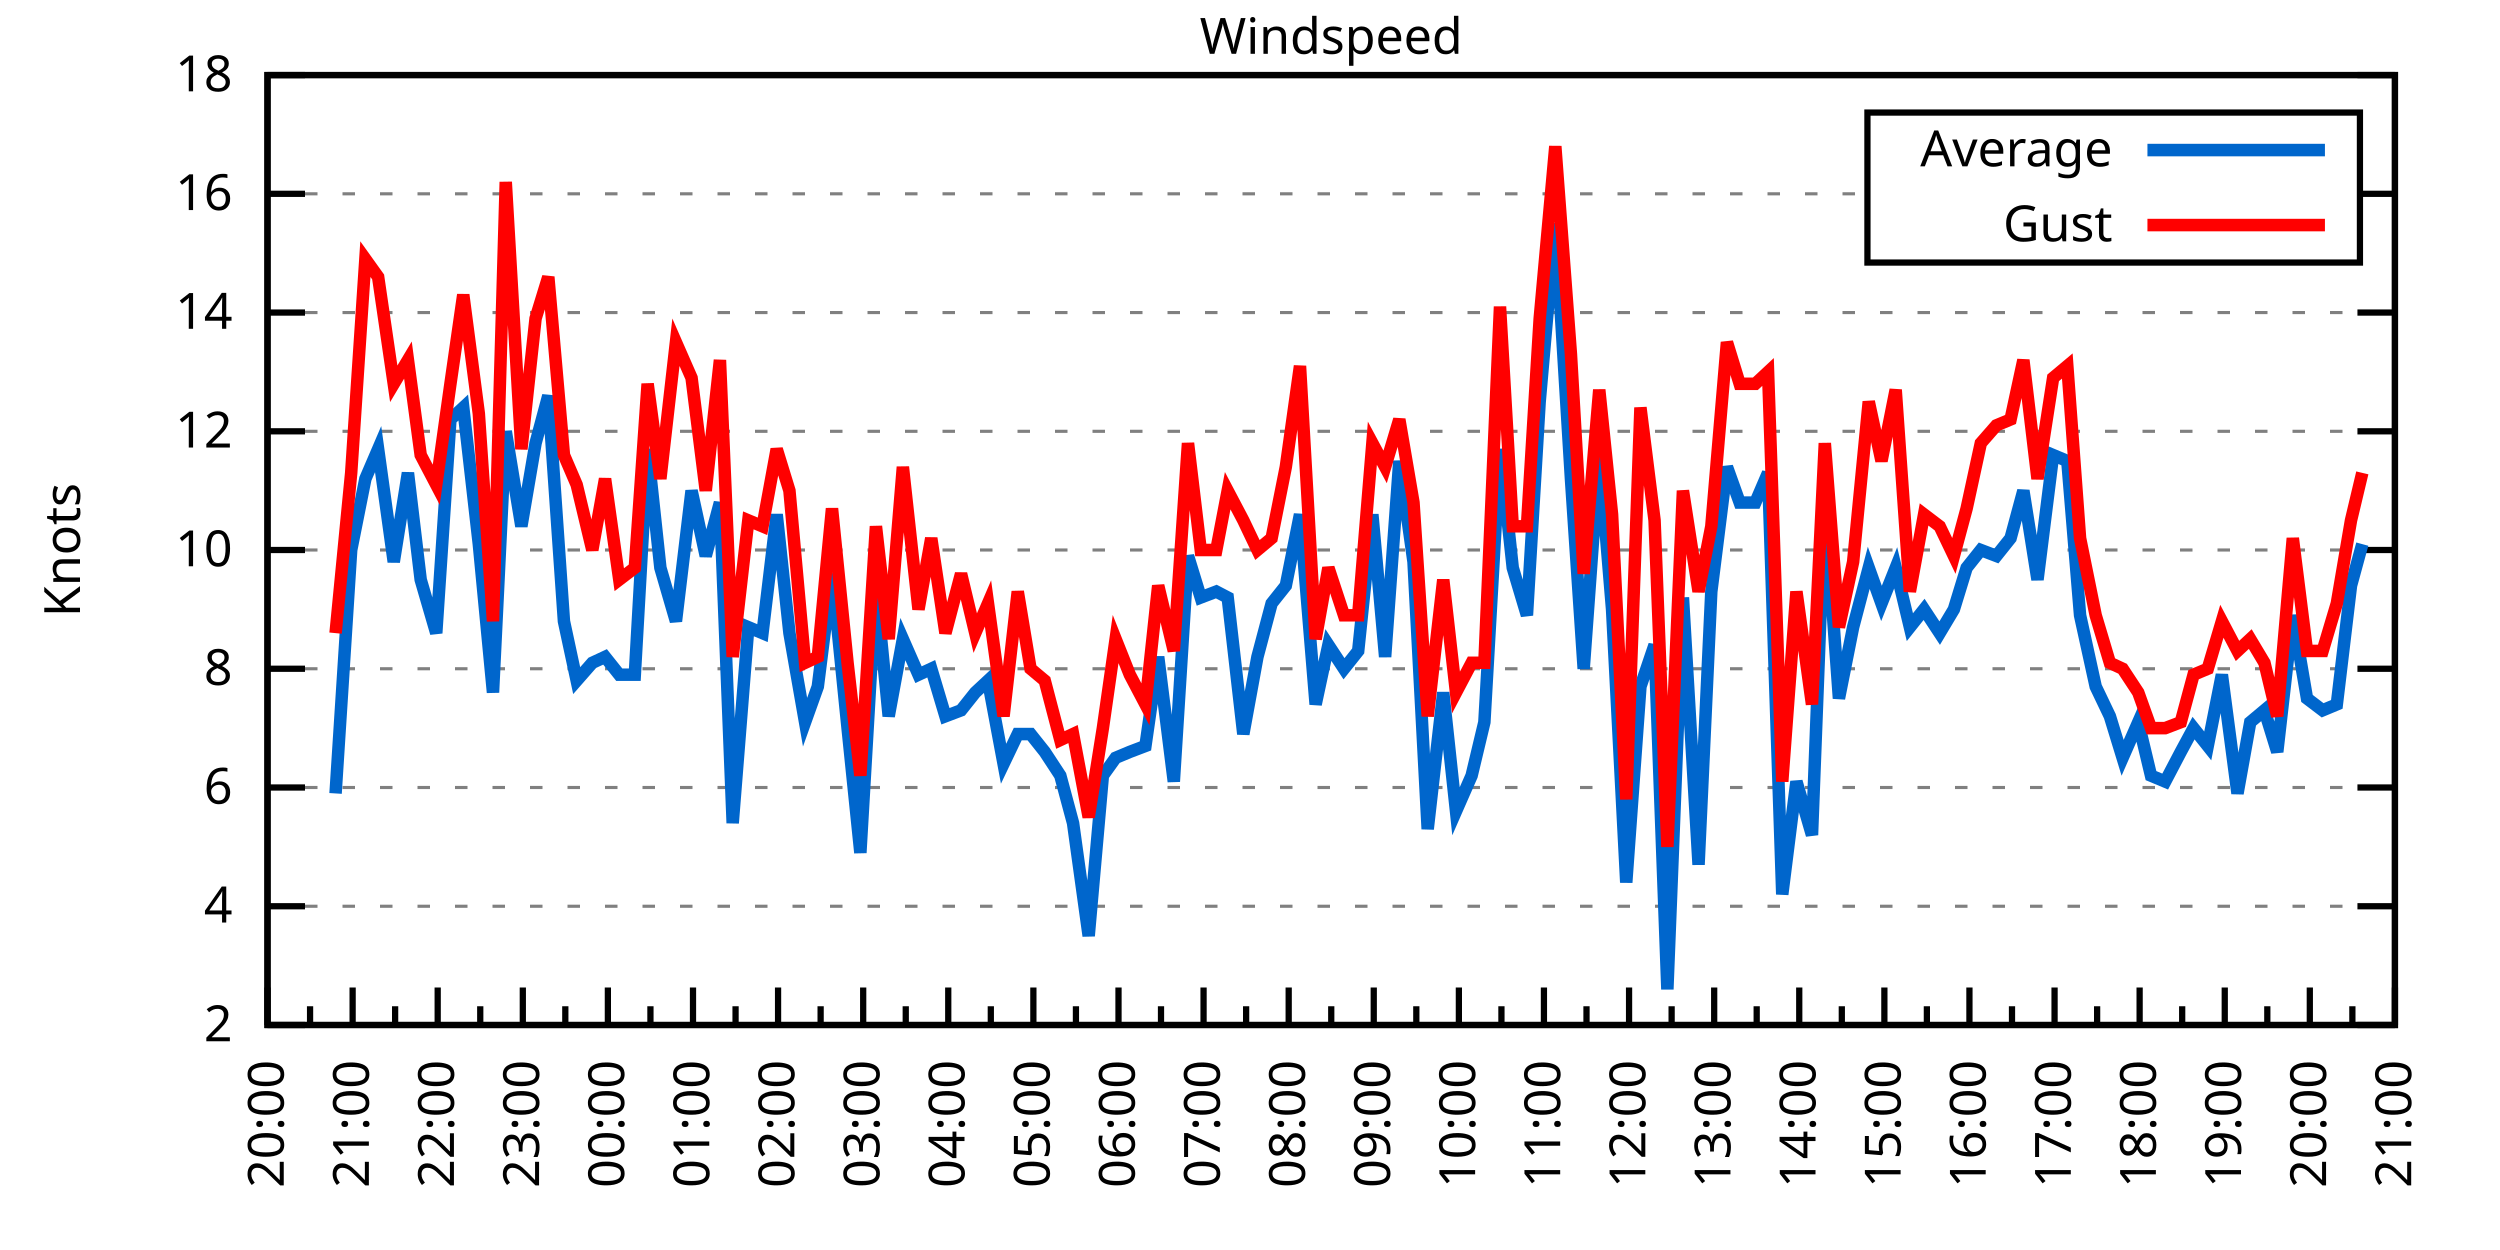
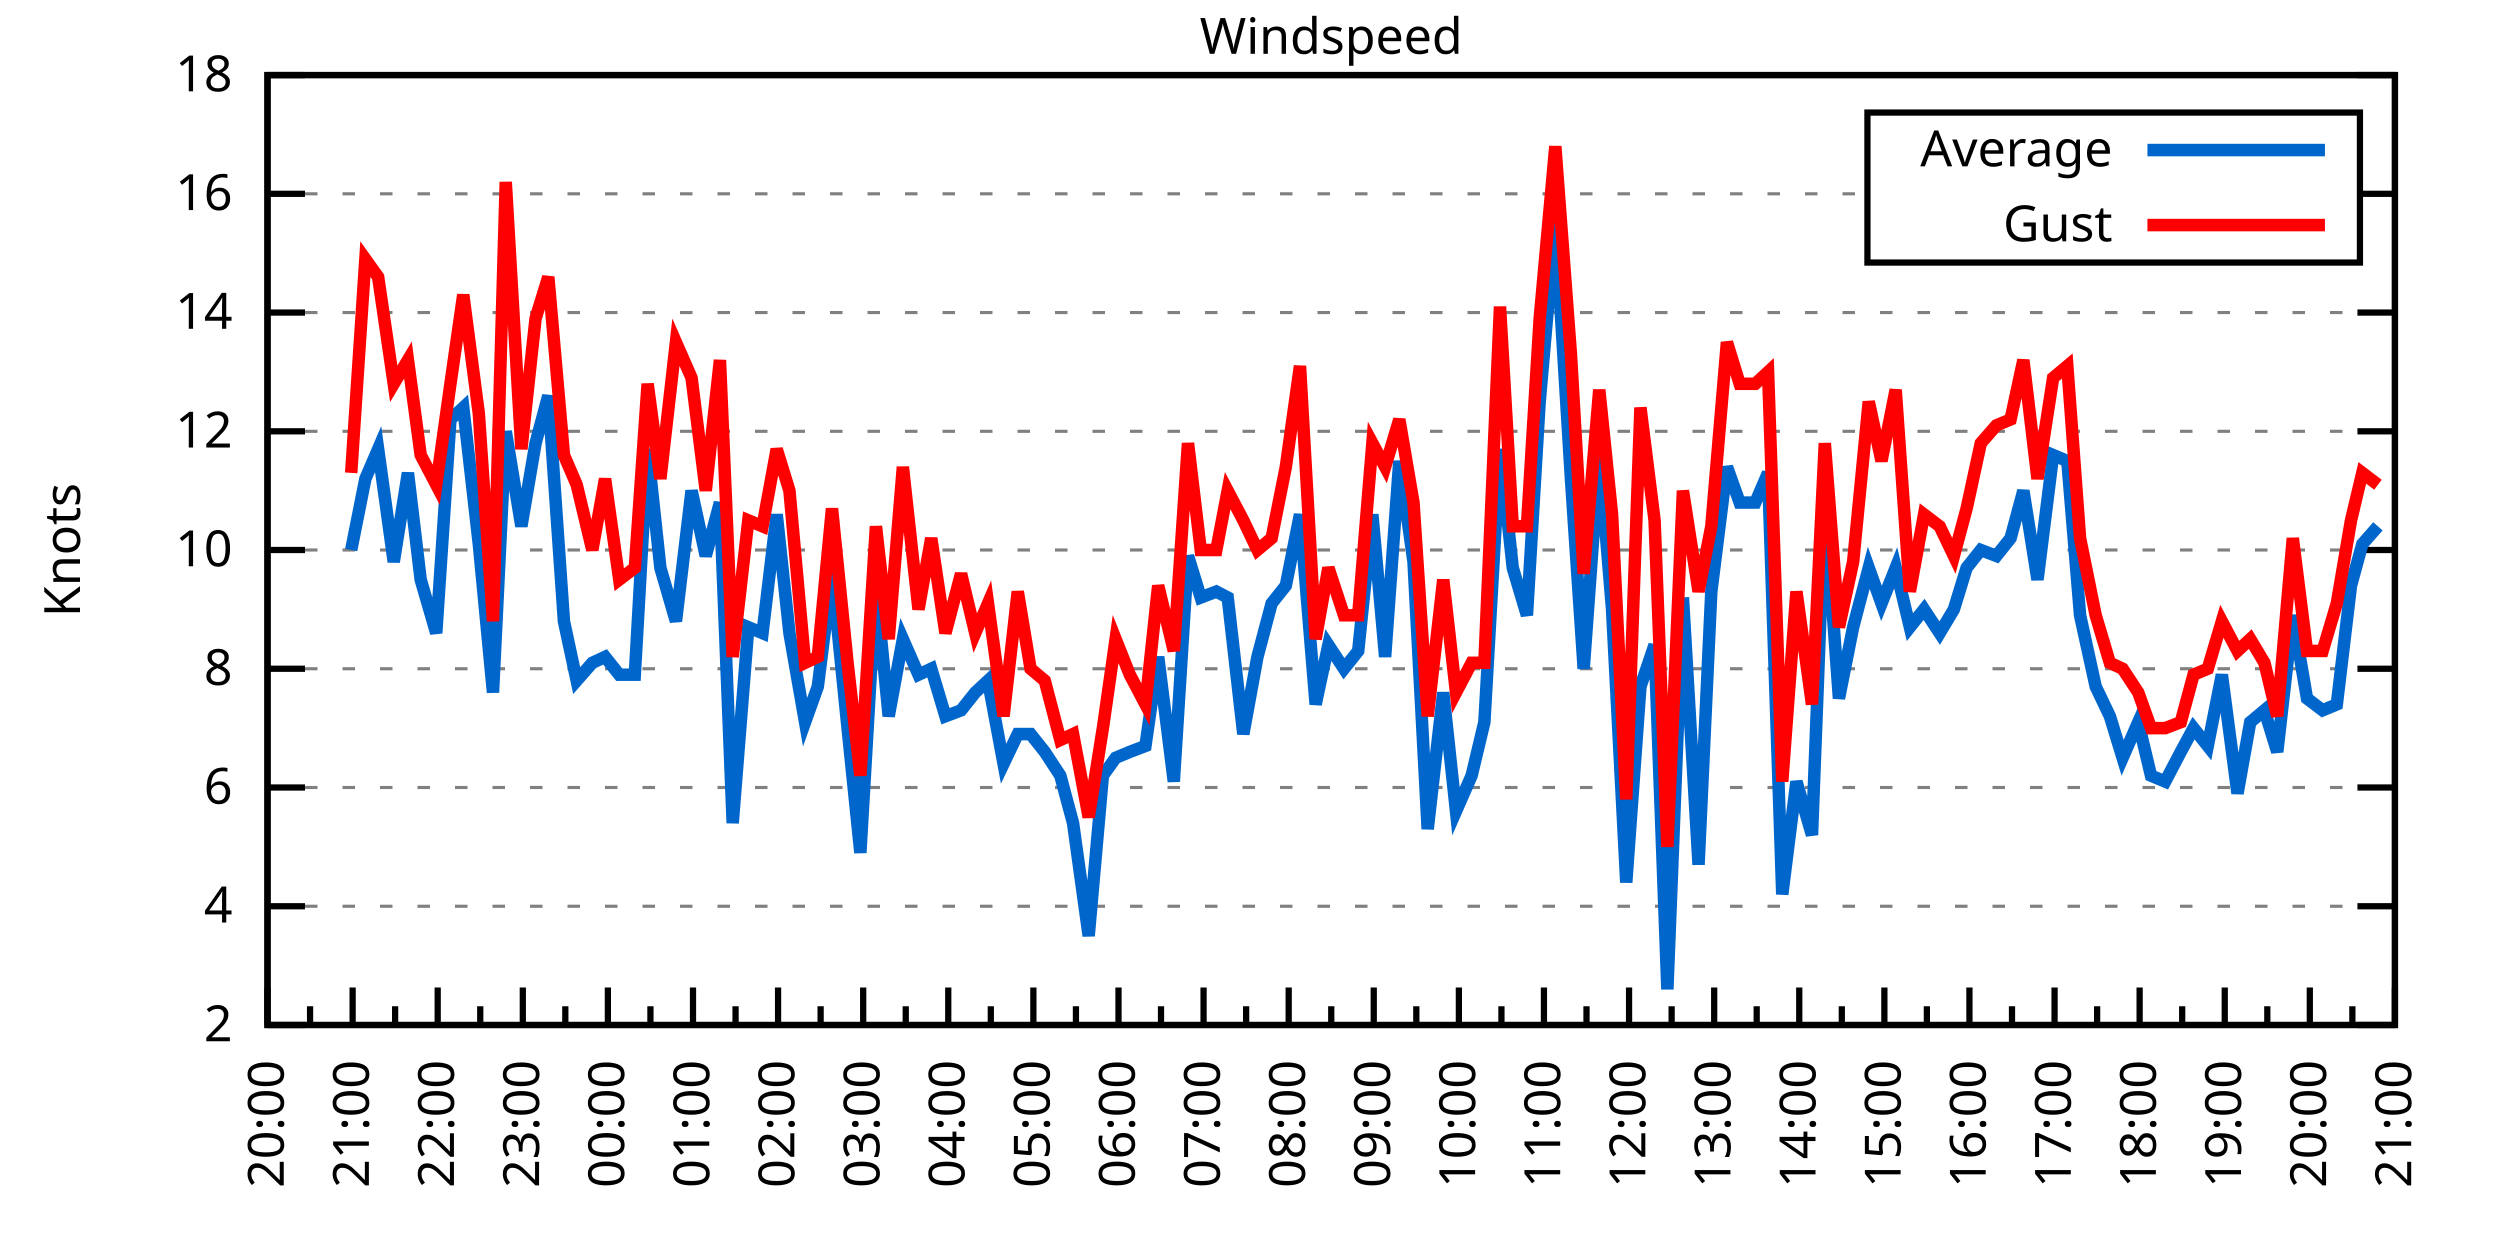
<svg xmlns="http://www.w3.org/2000/svg" xmlns:xlink="http://www.w3.org/1999/xlink" width="400" height="200" viewBox="0 0 400 200">
  <g id="gnuplot_canvas">
    <rect x="0" y="0" width="400" height="200" fill="none" />
    <defs>
      <circle id="gpDot" r="0.5" stroke-width="0.5" stroke="currentColor" />
      <path id="gpPt0" stroke-width="0.333" stroke="currentColor" d="M-1,0 h2 M0,-1 v2" />
      <path id="gpPt1" stroke-width="0.333" stroke="currentColor" d="M-1,-1 L1,1 M1,-1 L-1,1" />
      <path id="gpPt2" stroke-width="0.333" stroke="currentColor" d="M-1,0 L1,0 M0,-1 L0,1 M-1,-1 L1,1 M-1,1 L1,-1" />
      <rect id="gpPt3" stroke-width="0.333" stroke="currentColor" x="-1" y="-1" width="2" height="2" />
      <rect id="gpPt4" stroke-width="0.333" stroke="currentColor" fill="currentColor" x="-1" y="-1" width="2" height="2" />
      <circle id="gpPt5" stroke-width="0.333" stroke="currentColor" cx="0" cy="0" r="1" />
      <use xlink:href="#gpPt5" id="gpPt6" fill="currentColor" stroke="none" />
      <path id="gpPt7" stroke-width="0.333" stroke="currentColor" d="M0,-1.33 L-1.33,0.67 L1.33,0.67 z" />
      <use xlink:href="#gpPt7" id="gpPt8" fill="currentColor" stroke="none" />
      <use xlink:href="#gpPt7" id="gpPt9" stroke="currentColor" transform="rotate(180)" />
      <use xlink:href="#gpPt9" id="gpPt10" fill="currentColor" stroke="none" />
      <use xlink:href="#gpPt3" id="gpPt11" stroke="currentColor" transform="rotate(45)" />
      <use xlink:href="#gpPt11" id="gpPt12" fill="currentColor" stroke="none" />
      <path id="gpPt13" stroke-width="0.333" stroke="currentColor" d="M0,1.330 L1.265,0.411 L0.782,-1.067 L-0.782,-1.076 L-1.265,0.411 z" />
      <use xlink:href="#gpPt13" id="gpPt14" fill="currentColor" stroke="none" />
      <filter id="textbox" filterUnits="objectBoundingBox" x="0" y="0" height="1" width="1">
        <feFlood flood-color="white" flood-opacity="1" result="bgnd" />
        <feComposite in="SourceGraphic" in2="bgnd" operator="atop" />
      </filter>
      <filter id="greybox" filterUnits="objectBoundingBox" x="0" y="0" height="1" width="1">
        <feFlood flood-color="lightgrey" flood-opacity="1" result="grey" />
        <feComposite in="SourceGraphic" in2="grey" operator="atop" />
      </filter>
    </defs>
    <g fill="none" color="white" stroke="currentColor" stroke-width="1.00" stroke-linecap="butt" stroke-linejoin="miter">
</g>
    <g fill="none" color="black" stroke="currentColor" stroke-width="1.00" stroke-linecap="butt" stroke-linejoin="miter">
      <g stroke="none" shape-rendering="crispEdges">
        <polygon fill="rgb(255, 255, 255)" points="42.80,164.00 383.18,164.00 383.18,12.02 42.80,12.02 " />
      </g>
    </g>
    <g fill="none" color="black" stroke="currentColor" stroke-width="1.00" stroke-linecap="butt" stroke-linejoin="miter">
</g>
    <g fill="none" color="black" stroke="black" stroke-width="0.50" stroke-linecap="butt" stroke-linejoin="miter">
</g>
    <g fill="none" color="gray" stroke="currentColor" stroke-width="0.50" stroke-linecap="butt" stroke-linejoin="miter">
      <path stroke="gray" stroke-dasharray="2,4" class="gridline" d="M42.80,164.00 L383.19,164.00  " />
    </g>
    <g fill="none" color="gray" stroke="gray" stroke-width="1.00" stroke-linecap="butt" stroke-linejoin="miter">
</g>
    <g fill="none" color="black" stroke="currentColor" stroke-width="1.00" stroke-linecap="butt" stroke-linejoin="miter">
      <path stroke="black" d="M42.80,164.00 L48.80,164.00 M383.19,164.00 L377.19,164.00  " />
      <g transform="translate(37.20,166.60)" stroke="none" fill="black" font-family="Sans" font-size="8.00" text-anchor="end">
        <text>
          <tspan font-family="Sans"> 2</tspan>
        </text>
      </g>
    </g>
    <g fill="none" color="black" stroke="currentColor" stroke-width="1.00" stroke-linecap="butt" stroke-linejoin="miter">
</g>
    <g fill="none" color="black" stroke="black" stroke-width="0.50" stroke-linecap="butt" stroke-linejoin="miter">
</g>
    <g fill="none" color="gray" stroke="currentColor" stroke-width="0.50" stroke-linecap="butt" stroke-linejoin="miter">
      <path stroke="gray" stroke-dasharray="2,4" class="gridline" d="M42.80,145.00 L383.19,145.00  " />
    </g>
    <g fill="none" color="gray" stroke="gray" stroke-width="1.00" stroke-linecap="butt" stroke-linejoin="miter">
</g>
    <g fill="none" color="black" stroke="currentColor" stroke-width="1.00" stroke-linecap="butt" stroke-linejoin="miter">
      <path stroke="black" d="M42.80,145.00 L48.80,145.00 M383.19,145.00 L377.19,145.00  " />
      <g transform="translate(37.20,147.60)" stroke="none" fill="black" font-family="Sans" font-size="8.00" text-anchor="end">
        <text>
          <tspan font-family="Sans"> 4</tspan>
        </text>
      </g>
    </g>
    <g fill="none" color="black" stroke="currentColor" stroke-width="1.00" stroke-linecap="butt" stroke-linejoin="miter">
</g>
    <g fill="none" color="black" stroke="black" stroke-width="0.50" stroke-linecap="butt" stroke-linejoin="miter">
</g>
    <g fill="none" color="gray" stroke="currentColor" stroke-width="0.50" stroke-linecap="butt" stroke-linejoin="miter">
      <path stroke="gray" stroke-dasharray="2,4" class="gridline" d="M42.80,126.00 L383.19,126.00  " />
    </g>
    <g fill="none" color="gray" stroke="gray" stroke-width="1.00" stroke-linecap="butt" stroke-linejoin="miter">
</g>
    <g fill="none" color="black" stroke="currentColor" stroke-width="1.00" stroke-linecap="butt" stroke-linejoin="miter">
      <path stroke="black" d="M42.80,126.00 L48.80,126.00 M383.19,126.00 L377.19,126.00  " />
      <g transform="translate(37.20,128.60)" stroke="none" fill="black" font-family="Sans" font-size="8.00" text-anchor="end">
        <text>
          <tspan font-family="Sans"> 6</tspan>
        </text>
      </g>
    </g>
    <g fill="none" color="black" stroke="currentColor" stroke-width="1.00" stroke-linecap="butt" stroke-linejoin="miter">
</g>
    <g fill="none" color="black" stroke="black" stroke-width="0.50" stroke-linecap="butt" stroke-linejoin="miter">
</g>
    <g fill="none" color="gray" stroke="currentColor" stroke-width="0.50" stroke-linecap="butt" stroke-linejoin="miter">
      <path stroke="gray" stroke-dasharray="2,4" class="gridline" d="M42.80,107.00 L383.19,107.00  " />
    </g>
    <g fill="none" color="gray" stroke="gray" stroke-width="1.00" stroke-linecap="butt" stroke-linejoin="miter">
</g>
    <g fill="none" color="black" stroke="currentColor" stroke-width="1.00" stroke-linecap="butt" stroke-linejoin="miter">
      <path stroke="black" d="M42.80,107.00 L48.80,107.00 M383.19,107.00 L377.19,107.00  " />
      <g transform="translate(37.20,109.60)" stroke="none" fill="black" font-family="Sans" font-size="8.00" text-anchor="end">
        <text>
          <tspan font-family="Sans"> 8</tspan>
        </text>
      </g>
    </g>
    <g fill="none" color="black" stroke="currentColor" stroke-width="1.00" stroke-linecap="butt" stroke-linejoin="miter">
</g>
    <g fill="none" color="black" stroke="black" stroke-width="0.50" stroke-linecap="butt" stroke-linejoin="miter">
</g>
    <g fill="none" color="gray" stroke="currentColor" stroke-width="0.50" stroke-linecap="butt" stroke-linejoin="miter">
      <path stroke="gray" stroke-dasharray="2,4" class="gridline" d="M42.80,88.00 L383.19,88.00  " />
    </g>
    <g fill="none" color="gray" stroke="gray" stroke-width="1.00" stroke-linecap="butt" stroke-linejoin="miter">
</g>
    <g fill="none" color="black" stroke="currentColor" stroke-width="1.00" stroke-linecap="butt" stroke-linejoin="miter">
      <path stroke="black" d="M42.80,88.00 L48.80,88.00 M383.19,88.00 L377.19,88.00  " />
      <g transform="translate(37.20,90.60)" stroke="none" fill="black" font-family="Sans" font-size="8.00" text-anchor="end">
        <text>
          <tspan font-family="Sans"> 10</tspan>
        </text>
      </g>
    </g>
    <g fill="none" color="black" stroke="currentColor" stroke-width="1.00" stroke-linecap="butt" stroke-linejoin="miter">
</g>
    <g fill="none" color="black" stroke="black" stroke-width="0.50" stroke-linecap="butt" stroke-linejoin="miter">
</g>
    <g fill="none" color="gray" stroke="currentColor" stroke-width="0.50" stroke-linecap="butt" stroke-linejoin="miter">
      <path stroke="gray" stroke-dasharray="2,4" class="gridline" d="M42.80,69.01 L383.19,69.01  " />
    </g>
    <g fill="none" color="gray" stroke="gray" stroke-width="1.00" stroke-linecap="butt" stroke-linejoin="miter">
</g>
    <g fill="none" color="black" stroke="currentColor" stroke-width="1.00" stroke-linecap="butt" stroke-linejoin="miter">
      <path stroke="black" d="M42.80,69.01 L48.80,69.01 M383.19,69.01 L377.19,69.01  " />
      <g transform="translate(37.20,71.61)" stroke="none" fill="black" font-family="Sans" font-size="8.00" text-anchor="end">
        <text>
          <tspan font-family="Sans"> 12</tspan>
        </text>
      </g>
    </g>
    <g fill="none" color="black" stroke="currentColor" stroke-width="1.00" stroke-linecap="butt" stroke-linejoin="miter">
</g>
    <g fill="none" color="black" stroke="black" stroke-width="0.50" stroke-linecap="butt" stroke-linejoin="miter">
</g>
    <g fill="none" color="gray" stroke="currentColor" stroke-width="0.50" stroke-linecap="butt" stroke-linejoin="miter">
      <path stroke="gray" stroke-dasharray="2,4" class="gridline" d="M42.80,50.01 L383.19,50.01  " />
    </g>
    <g fill="none" color="gray" stroke="gray" stroke-width="1.00" stroke-linecap="butt" stroke-linejoin="miter">
</g>
    <g fill="none" color="black" stroke="currentColor" stroke-width="1.00" stroke-linecap="butt" stroke-linejoin="miter">
      <path stroke="black" d="M42.80,50.01 L48.80,50.01 M383.19,50.01 L377.19,50.01  " />
      <g transform="translate(37.20,52.61)" stroke="none" fill="black" font-family="Sans" font-size="8.00" text-anchor="end">
        <text>
          <tspan font-family="Sans"> 14</tspan>
        </text>
      </g>
    </g>
    <g fill="none" color="black" stroke="currentColor" stroke-width="1.00" stroke-linecap="butt" stroke-linejoin="miter">
</g>
    <g fill="none" color="black" stroke="black" stroke-width="0.50" stroke-linecap="butt" stroke-linejoin="miter">
</g>
    <g fill="none" color="gray" stroke="currentColor" stroke-width="0.50" stroke-linecap="butt" stroke-linejoin="miter">
      <path stroke="gray" stroke-dasharray="2,4" class="gridline" d="M42.80,31.01 L298.79,31.01 M377.59,31.01 L383.19,31.01  " />
    </g>
    <g fill="none" color="gray" stroke="gray" stroke-width="1.00" stroke-linecap="butt" stroke-linejoin="miter">
</g>
    <g fill="none" color="black" stroke="currentColor" stroke-width="1.00" stroke-linecap="butt" stroke-linejoin="miter">
      <path stroke="black" d="M42.80,31.01 L48.80,31.01 M383.19,31.01 L377.19,31.01  " />
      <g transform="translate(37.20,33.61)" stroke="none" fill="black" font-family="Sans" font-size="8.00" text-anchor="end">
        <text>
          <tspan font-family="Sans"> 16</tspan>
        </text>
      </g>
    </g>
    <g fill="none" color="black" stroke="currentColor" stroke-width="1.00" stroke-linecap="butt" stroke-linejoin="miter">
</g>
    <g fill="none" color="black" stroke="black" stroke-width="0.50" stroke-linecap="butt" stroke-linejoin="miter">
</g>
    <g fill="none" color="gray" stroke="currentColor" stroke-width="0.50" stroke-linecap="butt" stroke-linejoin="miter">
      <path stroke="gray" stroke-dasharray="2,4" class="gridline" d="M42.80,12.01 L383.19,12.01  " />
    </g>
    <g fill="none" color="gray" stroke="gray" stroke-width="1.00" stroke-linecap="butt" stroke-linejoin="miter">
</g>
    <g fill="none" color="black" stroke="currentColor" stroke-width="1.00" stroke-linecap="butt" stroke-linejoin="miter">
      <path stroke="black" d="M42.80,12.01 L48.80,12.01 M383.19,12.01 L377.19,12.01  " />
      <g transform="translate(37.20,14.61)" stroke="none" fill="black" font-family="Sans" font-size="8.00" text-anchor="end">
        <text>
          <tspan font-family="Sans"> 18</tspan>
        </text>
      </g>
    </g>
    <g fill="none" color="black" stroke="currentColor" stroke-width="1.00" stroke-linecap="butt" stroke-linejoin="miter">
      <path stroke="black" d="M42.80,164.00 L42.80,158.00  " />
      <g transform="translate(45.40,169.60) rotate(270)" stroke="none" fill="black" font-family="Sans" font-size="8.00" text-anchor="end">
        <text>
          <tspan font-family="Sans">20:00</tspan>
        </text>
      </g>
    </g>
    <g fill="none" color="black" stroke="currentColor" stroke-width="1.00" stroke-linecap="butt" stroke-linejoin="miter">
      <path stroke="black" d="M49.61,164.00 L49.61,161.00 M56.42,164.00 L56.42,158.00  " />
      <g transform="translate(59.02,169.60) rotate(270)" stroke="none" fill="black" font-family="Sans" font-size="8.00" text-anchor="end">
        <text>
          <tspan font-family="Sans">21:00</tspan>
        </text>
      </g>
    </g>
    <g fill="none" color="black" stroke="currentColor" stroke-width="1.00" stroke-linecap="butt" stroke-linejoin="miter">
      <path stroke="black" d="M63.22,164.00 L63.22,161.00 M70.03,164.00 L70.03,158.00  " />
      <g transform="translate(72.63,169.60) rotate(270)" stroke="none" fill="black" font-family="Sans" font-size="8.00" text-anchor="end">
        <text>
          <tspan font-family="Sans">22:00</tspan>
        </text>
      </g>
    </g>
    <g fill="none" color="black" stroke="currentColor" stroke-width="1.00" stroke-linecap="butt" stroke-linejoin="miter">
      <path stroke="black" d="M76.84,164.00 L76.84,161.00 M83.65,164.00 L83.65,158.00  " />
      <g transform="translate(86.25,169.60) rotate(270)" stroke="none" fill="black" font-family="Sans" font-size="8.00" text-anchor="end">
        <text>
          <tspan font-family="Sans">23:00</tspan>
        </text>
      </g>
    </g>
    <g fill="none" color="black" stroke="currentColor" stroke-width="1.00" stroke-linecap="butt" stroke-linejoin="miter">
      <path stroke="black" d="M90.45,164.00 L90.45,161.00 M97.26,164.00 L97.26,158.00  " />
      <g transform="translate(99.86,169.60) rotate(270)" stroke="none" fill="black" font-family="Sans" font-size="8.00" text-anchor="end">
        <text>
          <tspan font-family="Sans">00:00</tspan>
        </text>
      </g>
    </g>
    <g fill="none" color="black" stroke="currentColor" stroke-width="1.00" stroke-linecap="butt" stroke-linejoin="miter">
      <path stroke="black" d="M104.07,164.00 L104.07,161.00 M110.88,164.00 L110.88,158.00  " />
      <g transform="translate(113.48,169.60) rotate(270)" stroke="none" fill="black" font-family="Sans" font-size="8.00" text-anchor="end">
        <text>
          <tspan font-family="Sans">01:00</tspan>
        </text>
      </g>
    </g>
    <g fill="none" color="black" stroke="currentColor" stroke-width="1.00" stroke-linecap="butt" stroke-linejoin="miter">
      <path stroke="black" d="M117.69,164.00 L117.69,161.00 M124.49,164.00 L124.49,158.00  " />
      <g transform="translate(127.09,169.60) rotate(270)" stroke="none" fill="black" font-family="Sans" font-size="8.00" text-anchor="end">
        <text>
          <tspan font-family="Sans">02:00</tspan>
        </text>
      </g>
    </g>
    <g fill="none" color="black" stroke="currentColor" stroke-width="1.00" stroke-linecap="butt" stroke-linejoin="miter">
      <path stroke="black" d="M131.30,164.00 L131.30,161.00 M138.11,164.00 L138.11,158.00  " />
      <g transform="translate(140.71,169.60) rotate(270)" stroke="none" fill="black" font-family="Sans" font-size="8.00" text-anchor="end">
        <text>
          <tspan font-family="Sans">03:00</tspan>
        </text>
      </g>
    </g>
    <g fill="none" color="black" stroke="currentColor" stroke-width="1.00" stroke-linecap="butt" stroke-linejoin="miter">
      <path stroke="black" d="M144.92,164.00 L144.92,161.00 M151.72,164.00 L151.72,158.00  " />
      <g transform="translate(154.32,169.60) rotate(270)" stroke="none" fill="black" font-family="Sans" font-size="8.00" text-anchor="end">
        <text>
          <tspan font-family="Sans">04:00</tspan>
        </text>
      </g>
    </g>
    <g fill="none" color="black" stroke="currentColor" stroke-width="1.00" stroke-linecap="butt" stroke-linejoin="miter">
      <path stroke="black" d="M158.53,164.00 L158.53,161.00 M165.34,164.00 L165.34,158.00  " />
      <g transform="translate(167.94,169.60) rotate(270)" stroke="none" fill="black" font-family="Sans" font-size="8.00" text-anchor="end">
        <text>
          <tspan font-family="Sans">05:00</tspan>
        </text>
      </g>
    </g>
    <g fill="none" color="black" stroke="currentColor" stroke-width="1.00" stroke-linecap="butt" stroke-linejoin="miter">
      <path stroke="black" d="M172.15,164.00 L172.15,161.00 M178.96,164.00 L178.96,158.00  " />
      <g transform="translate(181.56,169.60) rotate(270)" stroke="none" fill="black" font-family="Sans" font-size="8.00" text-anchor="end">
        <text>
          <tspan font-family="Sans">06:00</tspan>
        </text>
      </g>
    </g>
    <g fill="none" color="black" stroke="currentColor" stroke-width="1.00" stroke-linecap="butt" stroke-linejoin="miter">
      <path stroke="black" d="M185.76,164.00 L185.76,161.00 M192.57,164.00 L192.57,158.00  " />
      <g transform="translate(195.17,169.60) rotate(270)" stroke="none" fill="black" font-family="Sans" font-size="8.00" text-anchor="end">
        <text>
          <tspan font-family="Sans">07:00</tspan>
        </text>
      </g>
    </g>
    <g fill="none" color="black" stroke="currentColor" stroke-width="1.00" stroke-linecap="butt" stroke-linejoin="miter">
      <path stroke="black" d="M199.38,164.00 L199.38,161.00 M206.19,164.00 L206.19,158.00  " />
      <g transform="translate(208.79,169.60) rotate(270)" stroke="none" fill="black" font-family="Sans" font-size="8.00" text-anchor="end">
        <text>
          <tspan font-family="Sans">08:00</tspan>
        </text>
      </g>
    </g>
    <g fill="none" color="black" stroke="currentColor" stroke-width="1.00" stroke-linecap="butt" stroke-linejoin="miter">
      <path stroke="black" d="M213.00,164.00 L213.00,161.00 M219.80,164.00 L219.80,158.00  " />
      <g transform="translate(222.40,169.60) rotate(270)" stroke="none" fill="black" font-family="Sans" font-size="8.00" text-anchor="end">
        <text>
          <tspan font-family="Sans">09:00</tspan>
        </text>
      </g>
    </g>
    <g fill="none" color="black" stroke="currentColor" stroke-width="1.00" stroke-linecap="butt" stroke-linejoin="miter">
      <path stroke="black" d="M226.61,164.00 L226.61,161.00 M233.42,164.00 L233.42,158.00  " />
      <g transform="translate(236.02,169.60) rotate(270)" stroke="none" fill="black" font-family="Sans" font-size="8.00" text-anchor="end">
        <text>
          <tspan font-family="Sans">10:00</tspan>
        </text>
      </g>
    </g>
    <g fill="none" color="black" stroke="currentColor" stroke-width="1.00" stroke-linecap="butt" stroke-linejoin="miter">
      <path stroke="black" d="M240.23,164.00 L240.23,161.00 M247.03,164.00 L247.03,158.00  " />
      <g transform="translate(249.63,169.60) rotate(270)" stroke="none" fill="black" font-family="Sans" font-size="8.00" text-anchor="end">
        <text>
          <tspan font-family="Sans">11:00</tspan>
        </text>
      </g>
    </g>
    <g fill="none" color="black" stroke="currentColor" stroke-width="1.00" stroke-linecap="butt" stroke-linejoin="miter">
      <path stroke="black" d="M253.84,164.00 L253.84,161.00 M260.65,164.00 L260.65,158.00  " />
      <g transform="translate(263.25,169.60) rotate(270)" stroke="none" fill="black" font-family="Sans" font-size="8.00" text-anchor="end">
        <text>
          <tspan font-family="Sans">12:00</tspan>
        </text>
      </g>
    </g>
    <g fill="none" color="black" stroke="currentColor" stroke-width="1.00" stroke-linecap="butt" stroke-linejoin="miter">
      <path stroke="black" d="M267.46,164.00 L267.46,161.00 M274.27,164.00 L274.27,158.00  " />
      <g transform="translate(276.87,169.60) rotate(270)" stroke="none" fill="black" font-family="Sans" font-size="8.00" text-anchor="end">
        <text>
          <tspan font-family="Sans">13:00</tspan>
        </text>
      </g>
    </g>
    <g fill="none" color="black" stroke="currentColor" stroke-width="1.00" stroke-linecap="butt" stroke-linejoin="miter">
      <path stroke="black" d="M281.07,164.00 L281.07,161.00 M287.88,164.00 L287.88,158.00  " />
      <g transform="translate(290.48,169.60) rotate(270)" stroke="none" fill="black" font-family="Sans" font-size="8.00" text-anchor="end">
        <text>
          <tspan font-family="Sans">14:00</tspan>
        </text>
      </g>
    </g>
    <g fill="none" color="black" stroke="currentColor" stroke-width="1.00" stroke-linecap="butt" stroke-linejoin="miter">
      <path stroke="black" d="M294.69,164.00 L294.69,161.00 M301.50,164.00 L301.50,158.00  " />
      <g transform="translate(304.10,169.60) rotate(270)" stroke="none" fill="black" font-family="Sans" font-size="8.00" text-anchor="end">
        <text>
          <tspan font-family="Sans">15:00</tspan>
        </text>
      </g>
    </g>
    <g fill="none" color="black" stroke="currentColor" stroke-width="1.00" stroke-linecap="butt" stroke-linejoin="miter">
      <path stroke="black" d="M308.30,164.00 L308.30,161.00 M315.11,164.00 L315.11,158.00  " />
      <g transform="translate(317.71,169.60) rotate(270)" stroke="none" fill="black" font-family="Sans" font-size="8.00" text-anchor="end">
        <text>
          <tspan font-family="Sans">16:00</tspan>
        </text>
      </g>
    </g>
    <g fill="none" color="black" stroke="currentColor" stroke-width="1.00" stroke-linecap="butt" stroke-linejoin="miter">
      <path stroke="black" d="M321.92,164.00 L321.92,161.00 M328.73,164.00 L328.73,158.00  " />
      <g transform="translate(331.33,169.60) rotate(270)" stroke="none" fill="black" font-family="Sans" font-size="8.00" text-anchor="end">
        <text>
          <tspan font-family="Sans">17:00</tspan>
        </text>
      </g>
    </g>
    <g fill="none" color="black" stroke="currentColor" stroke-width="1.00" stroke-linecap="butt" stroke-linejoin="miter">
      <path stroke="black" d="M335.54,164.00 L335.54,161.00 M342.34,164.00 L342.34,158.00  " />
      <g transform="translate(344.94,169.60) rotate(270)" stroke="none" fill="black" font-family="Sans" font-size="8.00" text-anchor="end">
        <text>
          <tspan font-family="Sans">18:00</tspan>
        </text>
      </g>
    </g>
    <g fill="none" color="black" stroke="currentColor" stroke-width="1.00" stroke-linecap="butt" stroke-linejoin="miter">
      <path stroke="black" d="M349.15,164.00 L349.15,161.00 M355.96,164.00 L355.96,158.00  " />
      <g transform="translate(358.56,169.60) rotate(270)" stroke="none" fill="black" font-family="Sans" font-size="8.00" text-anchor="end">
        <text>
          <tspan font-family="Sans">19:00</tspan>
        </text>
      </g>
    </g>
    <g fill="none" color="black" stroke="currentColor" stroke-width="1.00" stroke-linecap="butt" stroke-linejoin="miter">
      <path stroke="black" d="M362.77,164.00 L362.77,161.00 M369.57,164.00 L369.57,158.00  " />
      <g transform="translate(372.17,169.60) rotate(270)" stroke="none" fill="black" font-family="Sans" font-size="8.00" text-anchor="end">
        <text>
          <tspan font-family="Sans">20:00</tspan>
        </text>
      </g>
    </g>
    <g fill="none" color="black" stroke="currentColor" stroke-width="1.00" stroke-linecap="butt" stroke-linejoin="miter">
      <path stroke="black" d="M376.38,164.00 L376.38,161.00 M383.19,164.00 L383.19,158.00  " />
      <g transform="translate(385.79,169.60) rotate(270)" stroke="none" fill="black" font-family="Sans" font-size="8.00" text-anchor="end">
        <text>
          <tspan font-family="Sans">21:00</tspan>
        </text>
      </g>
    </g>
    <g fill="none" color="black" stroke="currentColor" stroke-width="1.00" stroke-linecap="butt" stroke-linejoin="miter">
</g>
    <g fill="none" color="black" stroke="currentColor" stroke-width="1.00" stroke-linecap="butt" stroke-linejoin="miter">
      <path stroke="black" d="M42.80,12.01 L42.80,164.00 L383.19,164.00 L383.19,12.01 L42.80,12.01 Z  " />
    </g>
    <g fill="none" color="black" stroke="currentColor" stroke-width="1.00" stroke-linecap="butt" stroke-linejoin="miter">
      <g transform="translate(12.80,88.01) rotate(270)" stroke="none" fill="black" font-family="Sans" font-size="8.00" text-anchor="middle">
        <text>
          <tspan font-family="Sans">Knots</tspan>
        </text>
      </g>
    </g>
    <g fill="none" color="black" stroke="currentColor" stroke-width="1.00" stroke-linecap="butt" stroke-linejoin="miter">
</g>
    <g fill="none" color="black" stroke="currentColor" stroke-width="1.00" stroke-linecap="butt" stroke-linejoin="miter">
      <path stroke="black" d="M298.79,42.01 L298.79,18.01 L377.59,18.01 L377.59,42.01 L298.79,42.01 Z  " />
    </g>
    <g id="Windspeed_plot_1">
      <g fill="none" color="white" stroke="black" stroke-width="2.00" stroke-linecap="butt" stroke-linejoin="miter">
</g>
      <g fill="none" color="black" stroke="currentColor" stroke-width="2.00" stroke-linecap="butt" stroke-linejoin="miter">
        <g transform="translate(337.99,26.61)" stroke="none" fill="black" font-family="Sans" font-size="8.00" text-anchor="end">
          <text>
            <tspan font-family="Sans">Average</tspan>
          </text>
        </g>
      </g>
      <g fill="none" color="black" stroke="currentColor" stroke-width="2.00" stroke-linecap="butt" stroke-linejoin="miter">
-         <path stroke="rgb(  0, 102, 204)" d="M343.59,24.01 L371.99,24.01 M53.69,126.95 L56.19,88.00 L58.46,76.61 L60.50,71.86 L63.00,89.90 L65.27,75.66   L67.31,92.75 L69.80,101.30 L72.07,67.11 L74.12,65.21 L76.61,87.06 L78.88,110.80 L80.92,69.01 L83.42,84.21   L85.69,70.91 L87.73,63.31 L90.23,99.40 L92.27,108.90 L94.77,106.05 L96.81,105.10 L99.08,107.95 L101.57,107.95   L103.62,71.86 L105.66,90.85 L108.15,99.40 L110.65,78.51 L112.92,88.95 L115.19,80.41 L117.23,131.70 L119.73,100.35   L122.00,101.30 L124.27,82.31 L126.31,101.30 L128.81,115.55 L130.85,109.85 L133.12,91.80 L135.61,116.50 L137.66,136.45   L140.15,93.70 L142.19,114.60 L144.46,102.25 L146.96,107.95 L149.00,107.00 L151.27,114.60 L153.77,113.65 L156.04,110.80   L158.08,108.90 L160.57,122.20 L162.84,117.45 L164.89,117.45 L167.16,120.30 L169.65,124.10 L171.69,131.70 L174.19,149.75   L176.46,124.10 L178.50,121.25 L180.77,120.30 L183.27,119.35 L185.31,105.10 L187.81,125.05 L190.08,88.95 L192.12,95.60   L194.61,94.65 L196.43,95.60 L198.93,117.45 L201.19,105.10 L203.46,96.55 L205.73,93.70 L208.00,82.31 L210.50,112.70   L212.54,103.20 L215.04,107.00 L217.31,104.15 L219.58,82.31 L221.62,105.10 L223.89,73.76 L226.16,89.90 L228.43,132.65   L230.92,110.80 L232.96,129.80 L235.46,124.10 L237.50,115.55 L240.00,71.86 L242.04,90.85 L244.31,98.45 L246.35,64.26   L248.85,35.76 L251.35,76.61 L253.39,107.00 L255.88,72.81 L257.93,97.50 L260.20,141.20 L262.47,109.85 L264.73,103.20   L266.78,158.30 L269.27,95.60 L271.77,138.35 L273.81,94.65 L276.31,74.71 L278.35,80.41 L280.85,80.41 L282.89,75.66   L285.16,143.10 L287.43,125.05 L289.92,133.60 L291.97,80.41 L294.23,111.75 L296.50,100.35 L299.00,90.85 L301.04,96.55   L303.31,90.85 L305.58,100.35 L307.85,97.50 L310.35,101.30 L312.62,97.50 L314.66,90.85 L316.93,88.00 L319.42,88.95   L321.69,86.11 L323.74,78.51 L326.00,92.75 L328.50,72.81 L330.77,73.76 L332.81,98.45 L335.31,109.85 L337.58,114.60   L339.62,121.25 L342.12,115.55 L344.16,124.10 L346.43,125.05 L348.92,120.30 L350.97,116.50 L353.24,119.35 L355.50,107.95   L358.00,126.95 L360.04,115.55 L362.31,113.65 L364.36,120.30 L366.85,98.45 L369.12,111.75 L371.62,113.65 L373.89,112.70   L376.16,93.70 L377.97,87.06  " />
+         <path stroke="rgb(  0, 102, 204)" d="M343.59,24.01 L371.99,24.01 M56.19,88.00 L58.46,76.61 L60.50,71.86 L63.00,89.90 L65.27,75.66 L67.31,92.75   L69.80,101.30 L72.07,67.11 L74.12,65.21 L76.61,87.06 L78.88,110.80 L80.92,69.01 L83.42,84.21 L85.69,70.91   L87.73,63.31 L90.23,99.40 L92.27,108.90 L94.77,106.05 L96.81,105.10 L99.08,107.95 L101.57,107.95 L103.62,71.86   L105.66,90.85 L108.15,99.40 L110.65,78.51 L112.92,88.95 L115.19,80.41 L117.23,131.70 L119.73,100.35 L122.00,101.30   L124.27,82.31 L126.31,101.30 L128.81,115.55 L130.85,109.85 L133.12,91.80 L135.61,116.50 L137.66,136.45 L140.15,93.70   L142.19,114.60 L144.46,102.25 L146.96,107.95 L149.00,107.00 L151.27,114.60 L153.77,113.65 L156.04,110.80 L158.08,108.90   L160.57,122.20 L162.84,117.45 L164.89,117.45 L167.16,120.30 L169.65,124.10 L171.69,131.70 L174.19,149.75 L176.46,124.10   L178.50,121.25 L180.77,120.30 L183.27,119.35 L185.31,105.10 L187.81,125.05 L190.08,88.95 L192.12,95.60 L194.61,94.65   L196.43,95.60 L198.93,117.45 L201.19,105.10 L203.46,96.55 L205.73,93.70 L208.00,82.31 L210.50,112.70 L212.54,103.20   L215.04,107.00 L217.31,104.15 L219.58,82.31 L221.62,105.10 L223.89,73.76 L226.16,89.90 L228.43,132.65 L230.92,110.80   L232.96,129.80 L235.46,124.10 L237.50,115.55 L240.00,71.86 L242.04,90.85 L244.31,98.45 L246.35,64.26 L248.85,35.76   L251.35,76.61 L253.39,107.00 L255.88,72.81 L257.93,97.50 L260.20,141.20 L262.47,109.85 L264.73,103.20 L266.78,158.30   L269.27,95.60 L271.77,138.35 L273.81,94.65 L276.31,74.71 L278.35,80.41 L280.85,80.41 L282.89,75.66 L285.16,143.10   L287.43,125.05 L289.92,133.60 L291.97,80.41 L294.23,111.75 L296.50,100.35 L299.00,90.85 L301.04,96.55 L303.31,90.85   L305.58,100.35 L307.85,97.50 L310.35,101.30 L312.62,97.50 L314.66,90.85 L316.93,88.00 L319.42,88.95 L321.69,86.11   L323.74,78.51 L326.00,92.75 L328.50,72.81 L330.77,73.76 L332.81,98.45 L335.31,109.85 L337.58,114.60 L339.62,121.25   L342.12,115.55 L344.16,124.10 L346.43,125.05 L348.92,120.30 L350.97,116.50 L353.24,119.35 L355.50,107.95 L358.00,126.95   L360.04,115.55 L362.31,113.65 L364.36,120.30 L366.85,98.45 L369.12,111.75 L371.62,113.65 L373.89,112.70 L376.16,93.70   L377.97,87.06 L380.47,84.21  " />
      </g>
    </g>
    <g id="Windspeed_plot_2">
      <g fill="none" color="black" stroke="currentColor" stroke-width="2.00" stroke-linecap="butt" stroke-linejoin="miter">
        <g transform="translate(337.99,38.61)" stroke="none" fill="black" font-family="Sans" font-size="8.00" text-anchor="end">
          <text>
            <tspan font-family="Sans">Gust</tspan>
          </text>
        </g>
      </g>
      <g fill="none" color="black" stroke="currentColor" stroke-width="2.00" stroke-linecap="butt" stroke-linejoin="miter">
-         <path stroke="rgb(255,   0,   0)" d="M343.59,36.01 L371.99,36.01 M53.69,101.30 L56.19,75.66 L58.46,41.46 L60.50,44.31 L63.00,61.41 L65.27,57.61   L67.31,72.81 L69.80,77.56 L72.07,61.41 L74.12,47.16 L76.61,66.16 L78.88,99.40 L80.92,29.11 L83.42,71.86   L85.69,50.96 L87.73,44.31 L90.23,72.81 L92.27,77.56 L94.77,88.00 L96.81,76.61 L99.08,92.75 L101.57,90.85   L103.62,61.41 L105.66,76.61 L108.15,54.76 L110.65,60.46 L112.92,78.51 L115.19,57.61 L117.23,105.10 L119.73,83.26   L122.00,84.21 L124.27,71.86 L126.31,78.51 L128.81,106.05 L130.85,105.10 L133.12,81.36 L135.61,106.05 L137.66,124.10   L140.15,84.21 L142.19,102.25 L144.46,74.71 L146.96,97.50 L149.00,86.11 L151.27,101.30 L153.77,91.80 L156.04,101.30   L158.08,96.55 L160.57,114.60 L162.84,94.65 L164.89,107.00 L167.16,108.90 L169.65,118.40 L171.69,117.45 L174.19,130.75   L176.46,116.50 L178.50,102.25 L180.77,107.95 L183.27,112.70 L185.31,93.70 L187.81,104.15 L190.08,70.91 L192.12,88.00   L194.61,88.00 L196.43,78.51 L198.93,83.26 L201.19,88.00 L203.46,86.11 L205.73,74.71 L208.00,58.56 L210.50,102.25   L212.54,90.85 L215.04,98.45 L217.31,98.45 L219.58,70.91 L221.62,74.71 L223.89,67.11 L226.16,80.41 L228.43,114.60   L230.92,92.75 L232.96,110.80 L235.46,106.05 L237.50,106.05 L240.00,49.06 L242.04,84.21 L244.31,84.21 L246.35,50.96   L248.85,23.41 L251.35,56.66 L253.39,91.80 L255.88,62.36 L257.93,82.31 L260.20,127.90 L262.47,65.21 L264.73,83.26   L266.78,135.50 L269.27,78.51 L271.77,94.65 L273.81,84.21 L276.31,54.76 L278.35,61.41 L280.85,61.41 L282.89,59.51   L285.16,125.05 L287.43,94.65 L289.92,112.70 L291.97,70.91 L294.23,100.35 L296.50,89.90 L299.00,64.26 L301.04,73.76   L303.31,62.36 L305.58,94.65 L307.85,82.31 L310.35,84.21 L312.62,88.95 L314.66,81.36 L316.93,70.91 L319.42,68.06   L321.69,67.11 L323.74,57.61 L326.00,76.61 L328.50,60.46 L330.77,58.56 L332.81,86.11 L335.31,98.45 L337.58,106.05   L339.62,107.00 L342.12,110.80 L344.16,116.50 L346.43,116.50 L348.92,115.55 L350.97,107.95 L353.24,107.00 L355.50,99.40   L358.00,104.15 L360.04,102.25 L362.31,106.05 L364.36,114.60 L366.85,86.11 L369.12,104.15 L371.62,104.15 L373.89,96.55   L376.16,83.26 L377.97,75.66  " />
+         <path stroke="rgb(255,   0,   0)" d="M343.59,36.01 L371.99,36.01 M56.19,75.66 L58.46,41.46 L60.50,44.31 L63.00,61.41 L65.27,57.61 L67.31,72.81   L69.80,77.56 L72.07,61.41 L74.12,47.16 L76.61,66.16 L78.88,99.40 L80.92,29.11 L83.42,71.86 L85.69,50.96   L87.73,44.31 L90.23,72.81 L92.27,77.56 L94.77,88.00 L96.81,76.61 L99.08,92.75 L101.57,90.85 L103.62,61.41   L105.66,76.61 L108.15,54.76 L110.65,60.46 L112.92,78.51 L115.19,57.61 L117.23,105.10 L119.73,83.26 L122.00,84.21   L124.27,71.86 L126.31,78.51 L128.81,106.05 L130.85,105.10 L133.12,81.36 L135.61,106.05 L137.66,124.10 L140.15,84.21   L142.19,102.25 L144.46,74.71 L146.96,97.50 L149.00,86.11 L151.27,101.30 L153.77,91.80 L156.04,101.30 L158.08,96.55   L160.57,114.60 L162.84,94.65 L164.89,107.00 L167.16,108.90 L169.65,118.40 L171.69,117.45 L174.19,130.75 L176.46,116.50   L178.50,102.25 L180.77,107.95 L183.27,112.70 L185.31,93.70 L187.81,104.15 L190.08,70.91 L192.12,88.00 L194.61,88.00   L196.43,78.51 L198.93,83.26 L201.19,88.00 L203.46,86.11 L205.73,74.71 L208.00,58.56 L210.50,102.25 L212.54,90.85   L215.04,98.45 L217.31,98.45 L219.58,70.91 L221.62,74.71 L223.89,67.11 L226.16,80.41 L228.43,114.60 L230.92,92.75   L232.96,110.80 L235.46,106.05 L237.50,106.05 L240.00,49.06 L242.04,84.21 L244.31,84.21 L246.35,50.96 L248.85,23.41   L251.35,56.66 L253.39,91.80 L255.88,62.36 L257.93,82.31 L260.20,127.90 L262.47,65.21 L264.73,83.26 L266.78,135.50   L269.27,78.51 L271.77,94.65 L273.81,84.21 L276.31,54.76 L278.35,61.41 L280.85,61.41 L282.89,59.51 L285.16,125.05   L287.43,94.65 L289.92,112.70 L291.97,70.91 L294.23,100.35 L296.50,89.90 L299.00,64.26 L301.04,73.76 L303.31,62.36   L305.58,94.65 L307.85,82.31 L310.35,84.21 L312.62,88.95 L314.66,81.36 L316.93,70.91 L319.42,68.06 L321.69,67.11   L323.74,57.61 L326.00,76.61 L328.50,60.46 L330.77,58.56 L332.81,86.11 L335.31,98.45 L337.58,106.05 L339.62,107.00   L342.12,110.80 L344.16,116.50 L346.43,116.50 L348.92,115.55 L350.97,107.95 L353.24,107.00 L355.50,99.40 L358.00,104.15   L360.04,102.25 L362.31,106.05 L364.36,114.60 L366.85,86.11 L369.12,104.15 L371.62,104.15 L373.89,96.55 L376.16,83.26   L377.97,75.66 L380.47,77.56  " />
      </g>
    </g>
    <g fill="none" color="black" stroke="currentColor" stroke-width="2.00" stroke-linecap="butt" stroke-linejoin="miter">
</g>
    <g fill="none" color="black" stroke="black" stroke-width="1.00" stroke-linecap="butt" stroke-linejoin="miter">
</g>
    <g fill="none" color="black" stroke="currentColor" stroke-width="1.00" stroke-linecap="butt" stroke-linejoin="miter">
      <path stroke="black" d="M42.80,12.01 L42.80,164.00 L383.19,164.00 L383.19,12.01 L42.80,12.01 Z  " />
    </g>
    <g fill="none" color="black" stroke="currentColor" stroke-width="1.00" stroke-linecap="butt" stroke-linejoin="miter">
      <g transform="translate(212.99,8.61)" stroke="none" fill="black" font-family="Sans" font-size="8.00" text-anchor="middle">
        <text>
          <tspan font-family="Sans">Windspeed</tspan>
        </text>
      </g>
    </g>
    <g fill="none" color="black" stroke="currentColor" stroke-width="1.00" stroke-linecap="butt" stroke-linejoin="miter">
</g>
  </g>
</svg>
